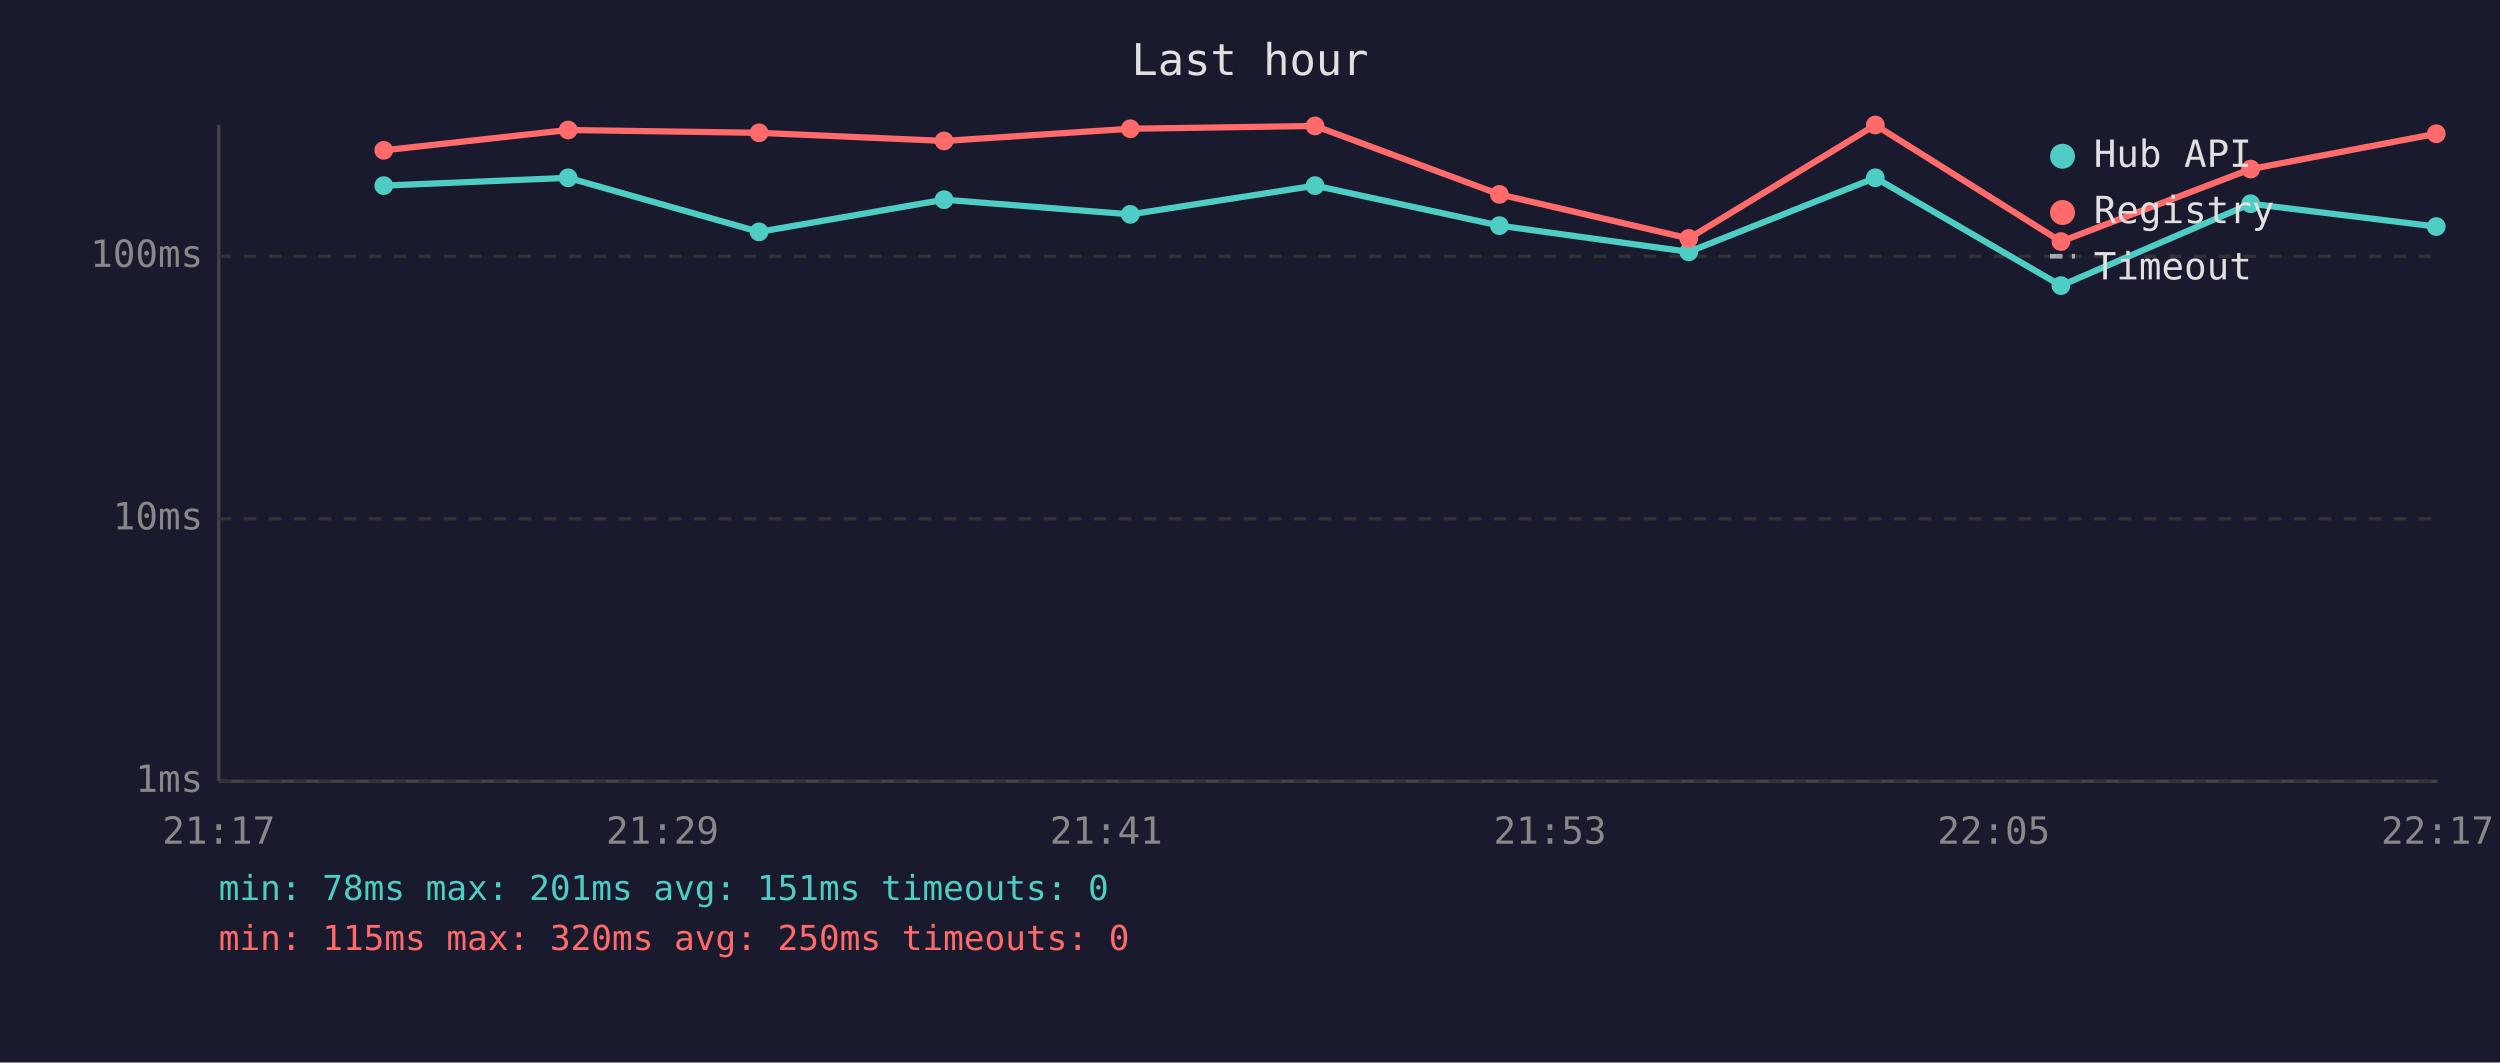
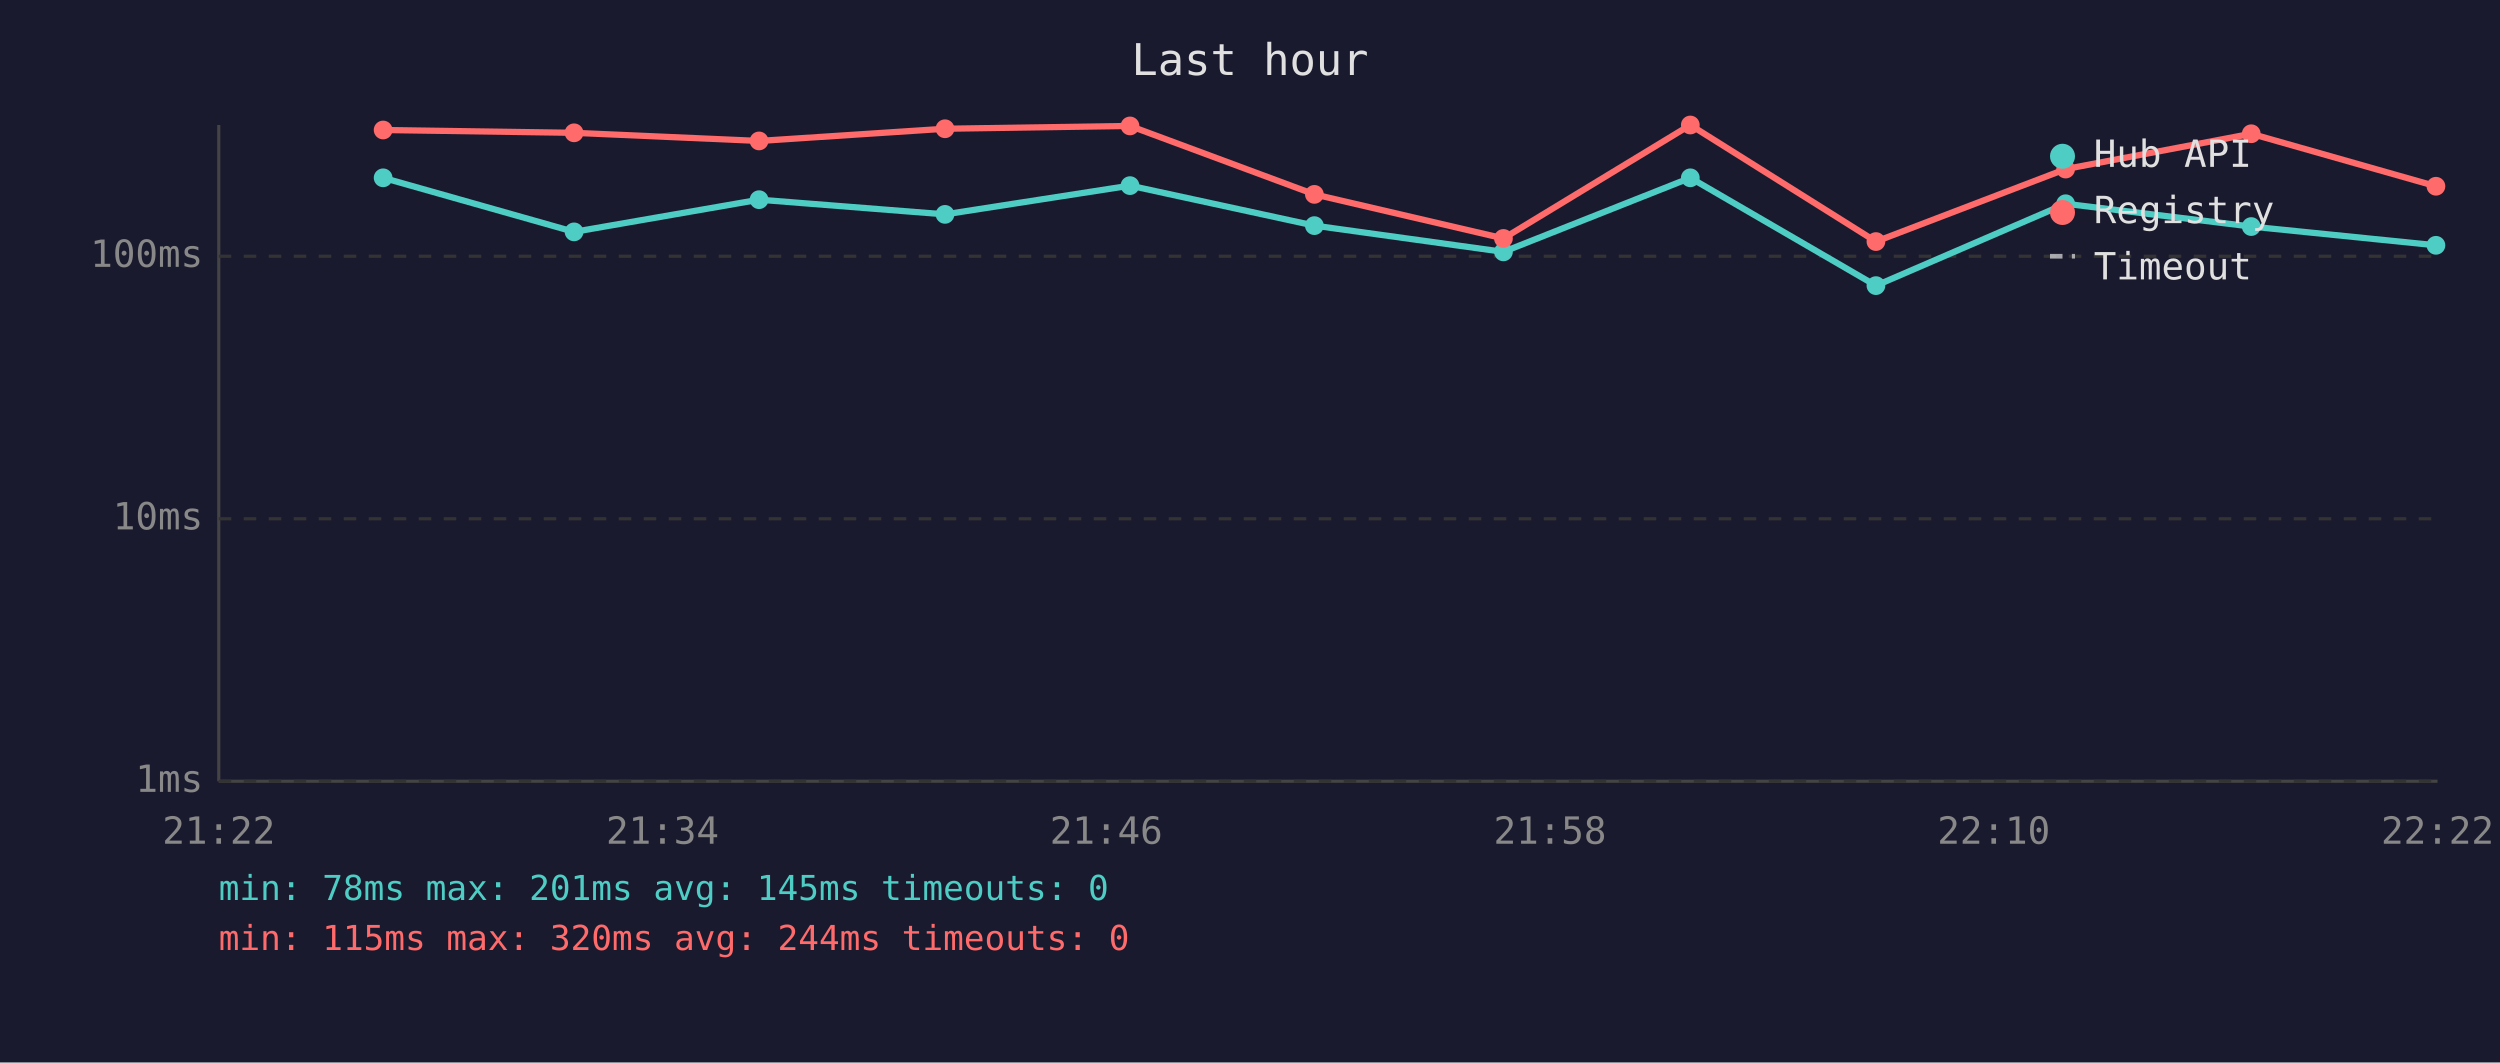
<svg xmlns="http://www.w3.org/2000/svg" viewBox="0 0 800 340" font-family="monospace" font-size="12">
  <rect width="800" height="340" fill="#1a1a2e" />
  <text x="400" y="24" fill="#e0e0e0" font-size="14" text-anchor="middle">Last hour</text>
  <line x1="70" y1="40" x2="70" y2="250" stroke="#444" stroke-width="1" />
  <line x1="70" y1="250" x2="780" y2="250" stroke="#444" stroke-width="1" />
  <line x1="70" y1="250" x2="780" y2="250" stroke="#333" stroke-width="1" stroke-dasharray="4" />
  <text x="65" y="250" fill="#888" text-anchor="end" dominant-baseline="middle">1ms</text>
  <line x1="70" y1="166" x2="780" y2="166" stroke="#333" stroke-width="1" stroke-dasharray="4" />
  <text x="65" y="166" fill="#888" text-anchor="end" dominant-baseline="middle">10ms</text>
  <line x1="70" y1="82" x2="780" y2="82" stroke="#333" stroke-width="1" stroke-dasharray="4" />
  <text x="65" y="82" fill="#888" text-anchor="end" dominant-baseline="middle">100ms</text>
-   <text x="70" y="270" fill="#888" text-anchor="middle">21:17</text>
-   <text x="212" y="270" fill="#888" text-anchor="middle">21:29</text>
-   <text x="354" y="270" fill="#888" text-anchor="middle">21:41</text>
-   <text x="496" y="270" fill="#888" text-anchor="middle">21:53</text>
-   <text x="638" y="270" fill="#888" text-anchor="middle">22:05</text>
-   <text x="780" y="270" fill="#888" text-anchor="middle">22:17</text>
-   <polyline points="122.8,59.4 181.8,56.9 242.9,74.2 302.1,63.9 361.7,68.6 420.8,59.4 479.8,72.2 540.4,80.6 600.1,56.9 659.5,91.4 720.2,65.2 779.6,72.5" fill="none" stroke="#4ecdc4" stroke-width="2" opacity="1" />
-   <circle cx="122.8" cy="59.4" r="3" fill="#4ecdc4" />
-   <circle cx="181.8" cy="56.9" r="3" fill="#4ecdc4" />
-   <circle cx="242.9" cy="74.2" r="3" fill="#4ecdc4" />
-   <circle cx="302.1" cy="63.9" r="3" fill="#4ecdc4" />
-   <circle cx="361.7" cy="68.6" r="3" fill="#4ecdc4" />
-   <circle cx="420.8" cy="59.4" r="3" fill="#4ecdc4" />
-   <circle cx="479.8" cy="72.2" r="3" fill="#4ecdc4" />
-   <circle cx="540.4" cy="80.6" r="3" fill="#4ecdc4" />
-   <circle cx="600.1" cy="56.9" r="3" fill="#4ecdc4" />
-   <circle cx="659.5" cy="91.4" r="3" fill="#4ecdc4" />
-   <circle cx="720.2" cy="65.2" r="3" fill="#4ecdc4" />
-   <circle cx="779.6" cy="72.5" r="3" fill="#4ecdc4" />
-   <polyline points="122.8,48.1 181.8,41.6 242.9,42.5 302.1,45.1 361.7,41.2 420.8,40.3 479.8,62.2 540.4,76.3 600.1,40.0 659.5,77.3 720.2,54.1 779.6,42.8" fill="none" stroke="#ff6b6b" stroke-width="2" opacity="1" />
-   <circle cx="122.8" cy="48.1" r="3" fill="#ff6b6b" />
-   <circle cx="181.8" cy="41.6" r="3" fill="#ff6b6b" />
-   <circle cx="242.9" cy="42.5" r="3" fill="#ff6b6b" />
-   <circle cx="302.1" cy="45.1" r="3" fill="#ff6b6b" />
-   <circle cx="361.7" cy="41.2" r="3" fill="#ff6b6b" />
-   <circle cx="420.8" cy="40.3" r="3" fill="#ff6b6b" />
-   <circle cx="479.8" cy="62.2" r="3" fill="#ff6b6b" />
-   <circle cx="540.4" cy="76.3" r="3" fill="#ff6b6b" />
-   <circle cx="600.1" cy="40.0" r="3" fill="#ff6b6b" />
-   <circle cx="659.5" cy="77.3" r="3" fill="#ff6b6b" />
-   <circle cx="720.2" cy="54.1" r="3" fill="#ff6b6b" />
-   <circle cx="779.6" cy="42.8" r="3" fill="#ff6b6b" />
+   <text x="70" y="270" fill="#888" text-anchor="middle">21:22</text>
+   <text x="212" y="270" fill="#888" text-anchor="middle">21:34</text>
+   <text x="354" y="270" fill="#888" text-anchor="middle">21:46</text>
+   <text x="496" y="270" fill="#888" text-anchor="middle">21:58</text>
+   <text x="638" y="270" fill="#888" text-anchor="middle">22:10</text>
+   <text x="780" y="270" fill="#888" text-anchor="middle">22:22</text>
+   <polyline points="122.6,56.9 183.7,74.2 242.9,63.9 302.4,68.6 361.6,59.4 420.6,72.2 481.1,80.6 540.9,56.9 600.3,91.4 661.0,65.2 720.4,72.5 779.5,78.5" fill="none" stroke="#4ecdc4" stroke-width="2" opacity="1" />
+   <circle cx="122.6" cy="56.9" r="3" fill="#4ecdc4" />
+   <circle cx="183.7" cy="74.2" r="3" fill="#4ecdc4" />
+   <circle cx="242.9" cy="63.9" r="3" fill="#4ecdc4" />
+   <circle cx="302.4" cy="68.6" r="3" fill="#4ecdc4" />
+   <circle cx="361.6" cy="59.4" r="3" fill="#4ecdc4" />
+   <circle cx="420.6" cy="72.2" r="3" fill="#4ecdc4" />
+   <circle cx="481.1" cy="80.6" r="3" fill="#4ecdc4" />
+   <circle cx="540.9" cy="56.9" r="3" fill="#4ecdc4" />
+   <circle cx="600.3" cy="91.4" r="3" fill="#4ecdc4" />
+   <circle cx="661.0" cy="65.2" r="3" fill="#4ecdc4" />
+   <circle cx="720.4" cy="72.5" r="3" fill="#4ecdc4" />
+   <circle cx="779.5" cy="78.5" r="3" fill="#4ecdc4" />
+   <polyline points="122.6,41.6 183.7,42.5 242.9,45.1 302.4,41.2 361.6,40.3 420.6,62.2 481.1,76.3 540.9,40.0 600.3,77.3 661.0,54.1 720.4,42.8 779.5,59.6" fill="none" stroke="#ff6b6b" stroke-width="2" opacity="1" />
+   <circle cx="122.6" cy="41.6" r="3" fill="#ff6b6b" />
+   <circle cx="183.7" cy="42.5" r="3" fill="#ff6b6b" />
+   <circle cx="242.9" cy="45.1" r="3" fill="#ff6b6b" />
+   <circle cx="302.4" cy="41.2" r="3" fill="#ff6b6b" />
+   <circle cx="361.6" cy="40.3" r="3" fill="#ff6b6b" />
+   <circle cx="420.6" cy="62.2" r="3" fill="#ff6b6b" />
+   <circle cx="481.1" cy="76.3" r="3" fill="#ff6b6b" />
+   <circle cx="540.9" cy="40.0" r="3" fill="#ff6b6b" />
+   <circle cx="600.3" cy="77.3" r="3" fill="#ff6b6b" />
+   <circle cx="661.0" cy="54.1" r="3" fill="#ff6b6b" />
+   <circle cx="720.4" cy="42.8" r="3" fill="#ff6b6b" />
+   <circle cx="779.5" cy="59.6" r="3" fill="#ff6b6b" />
  <circle cx="660" cy="50" r="4" fill="#4ecdc4" />
  <text x="670" y="50" fill="#e0e0e0" dominant-baseline="middle">Hub API</text>
  <circle cx="660" cy="68" r="4" fill="#ff6b6b" />
  <text x="670" y="68" fill="#e0e0e0" dominant-baseline="middle">Registry</text>
  <line x1="656" y1="82" x2="664" y2="82" stroke="#e0e0e0" stroke-width="1.5" stroke-dasharray="4,3" opacity="0.7" />
  <text x="670" y="86" fill="#e0e0e0" dominant-baseline="middle">Timeout</text>
-   <text x="70" y="288" fill="#4ecdc4" font-size="11">min: 78ms  max: 201ms  avg: 151ms  timeouts: 0</text>
-   <text x="70" y="304" fill="#ff6b6b" font-size="11">min: 115ms  max: 320ms  avg: 250ms  timeouts: 0</text>
+   <text x="70" y="288" fill="#4ecdc4" font-size="11">min: 78ms  max: 201ms  avg: 145ms  timeouts: 0</text>
+   <text x="70" y="304" fill="#ff6b6b" font-size="11">min: 115ms  max: 320ms  avg: 244ms  timeouts: 0</text>
</svg>
